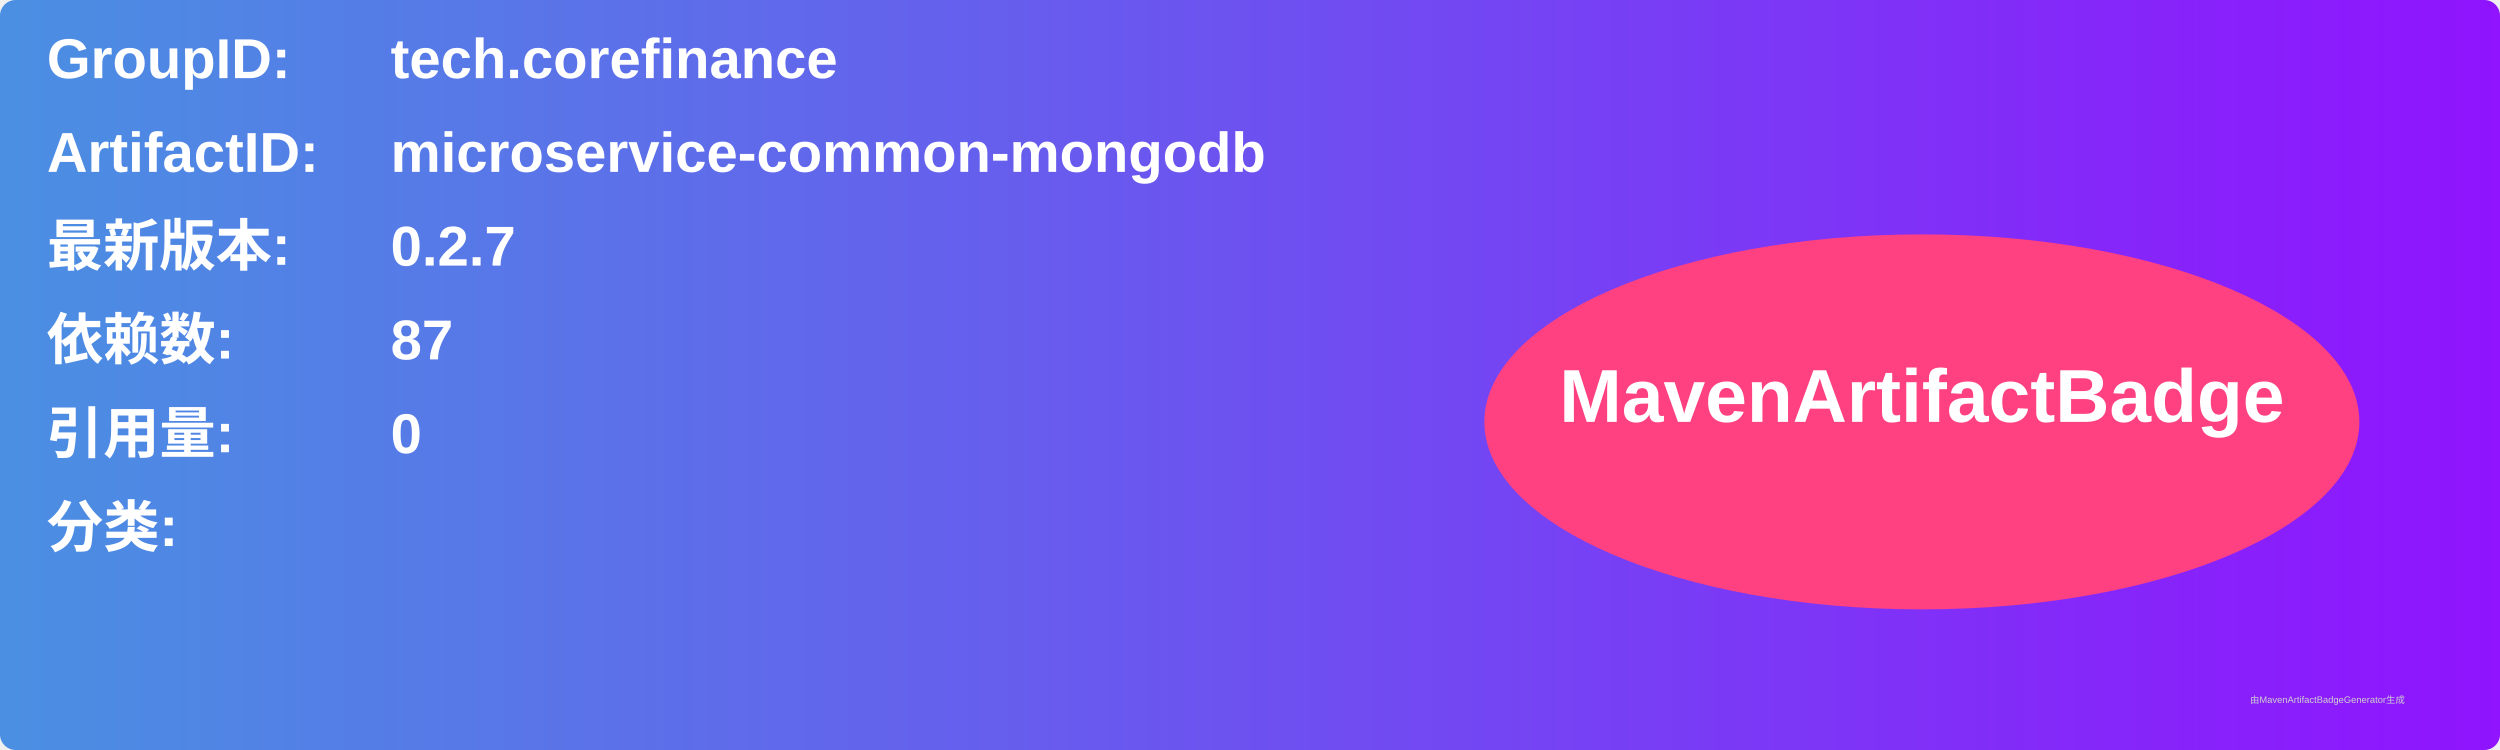
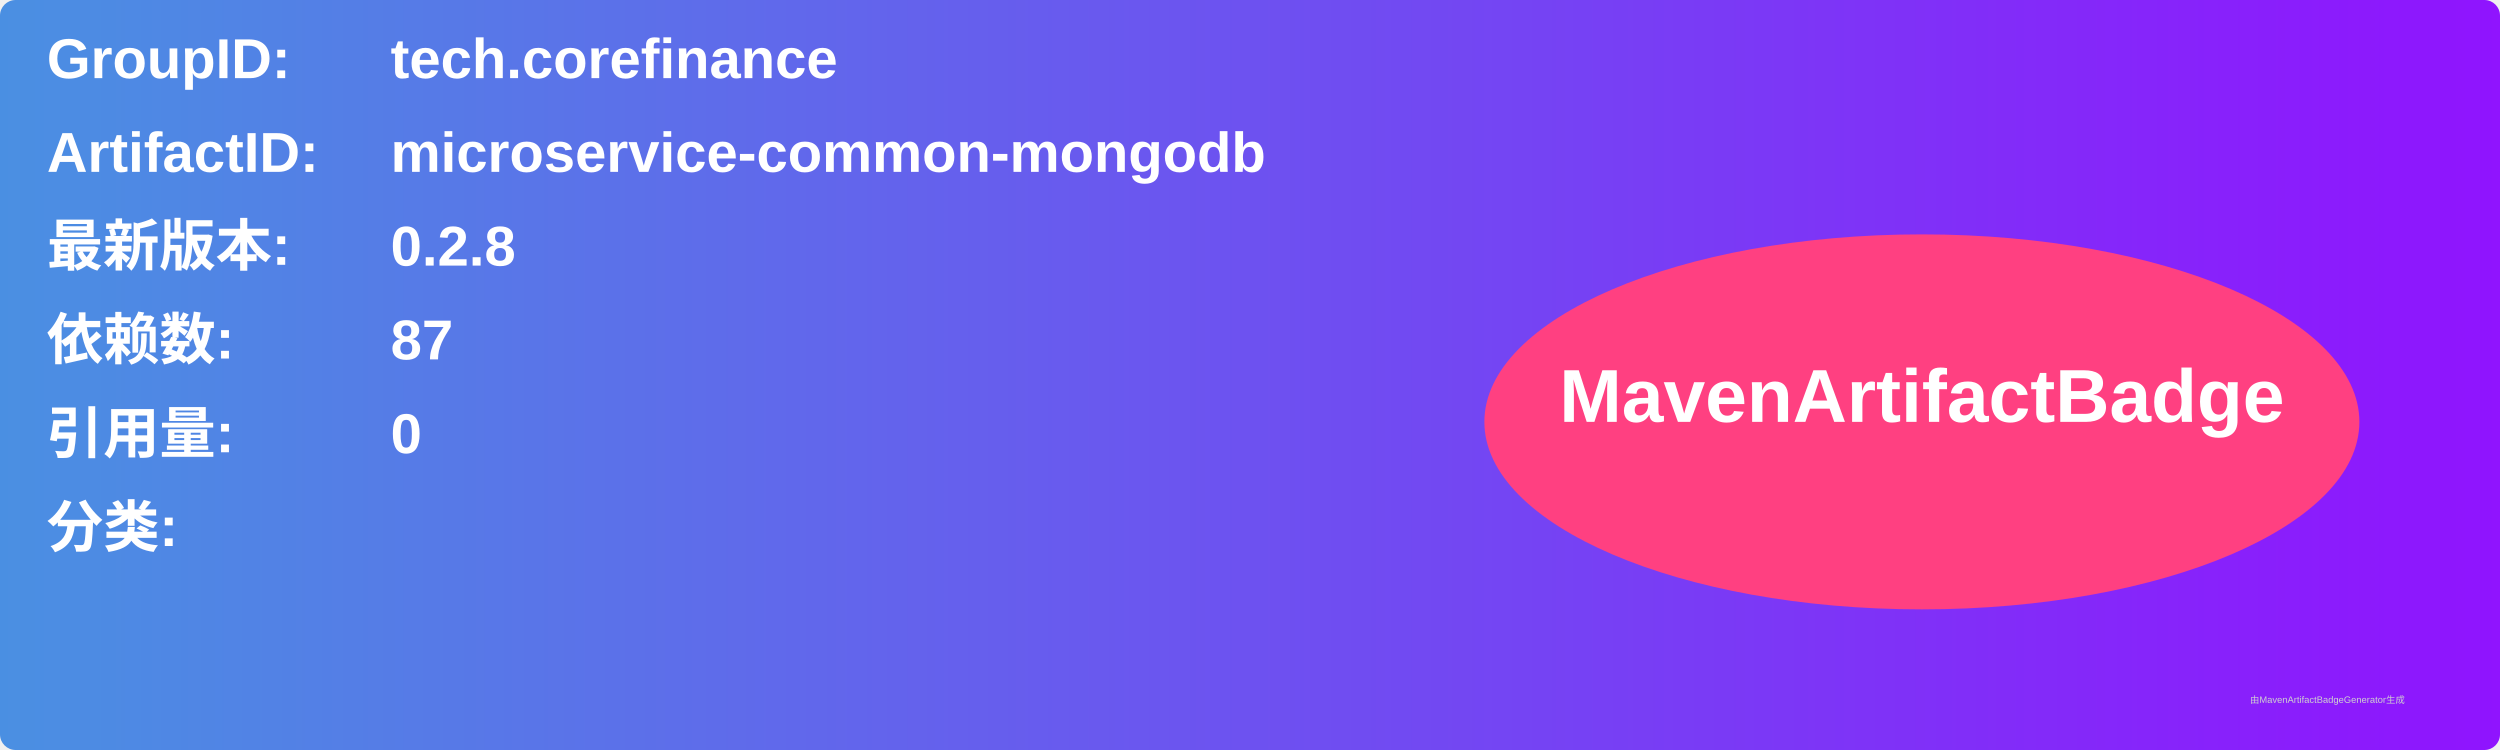
<svg xmlns="http://www.w3.org/2000/svg" width="800" height="240" viewBox="0 0 800 240">
  <linearGradient id="grad" x1="0%" y1="0%" x2="100%" y2="0%">
    <stop offset="0%" stop-color="#4a90e2" />
    <stop offset="100%" stop-color="#9013fe" />
  </linearGradient>
  <rect width="100%" height="100%" rx="5" ry="5" fill="url(#grad)" />
  <g transform="translate(15, 15)">
    <text x="0" y="10" font-family="Arial" font-size="18" fill="white" font-weight="bold" width="260">GroupID:</text>
    <text x="110" y="10" font-family="Arial" font-size="18" fill="white" font-weight="bold" width="460">tech.corefinance</text>
    <text x="0" y="40" font-family="Arial" font-size="18" fill="white" font-weight="bold" width="260">ArtifactID:</text>
    <text x="110" y="40" font-family="Arial" font-size="18" fill="white" font-weight="bold" width="460">microservice-common-mongodb</text>
    <text x="0" y="70" font-family="Arial" font-size="18" fill="white" font-weight="bold">最新版本:</text>
    <text x="110" y="70" font-family="Arial" font-size="18" fill="white" font-weight="bold">
-       <tspan font-weight="bold">0.2.7</tspan>
+       <tspan font-weight="bold">0.2.8</tspan>
    </text>
    <text x="0" y="100" font-family="Arial" font-size="18" fill="white" font-weight="bold">依赖数: </text>
    <text x="110" y="100" font-family="Arial" font-size="18" fill="white">
      <tspan font-weight="bold">87</tspan>
    </text>
    <text x="0" y="130" font-family="Arial" font-size="18" fill="white" font-weight="bold">引用量: </text>
    <text x="110" y="130" font-family="Arial" font-size="18" fill="white">
      <tspan font-weight="bold">0</tspan>
    </text>
    <text x="0" y="160" font-family="Arial" font-size="18" fill="white" font-weight="bold">分类:</text>
    <text x="10" y="190" font-family="Arial" font-size="10" fill="white">
      <tspan font-weight="bold" />
    </text>
    <ellipse cx="600" cy="120" rx="140" ry="60" fill="#ff4081" />
    <text x="600" y="120" text-anchor="middle" font-family="Arial" font-size="24" fill="white" font-weight="bold">MavenArtifactBadge</text>
  </g>
  <text x="720" y="225" font-family="Arial" font-size="3" fill="#d0d0d0">由MavenArtifactBadgeGenerator生成</text>
</svg>
